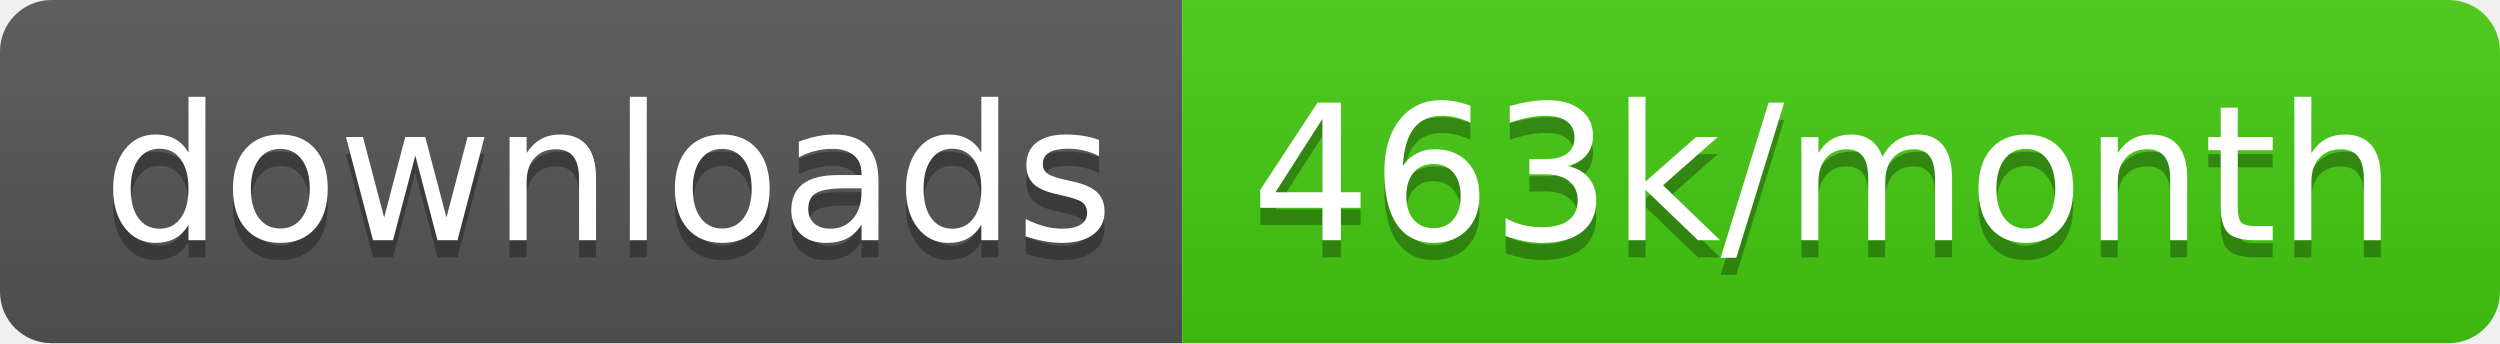
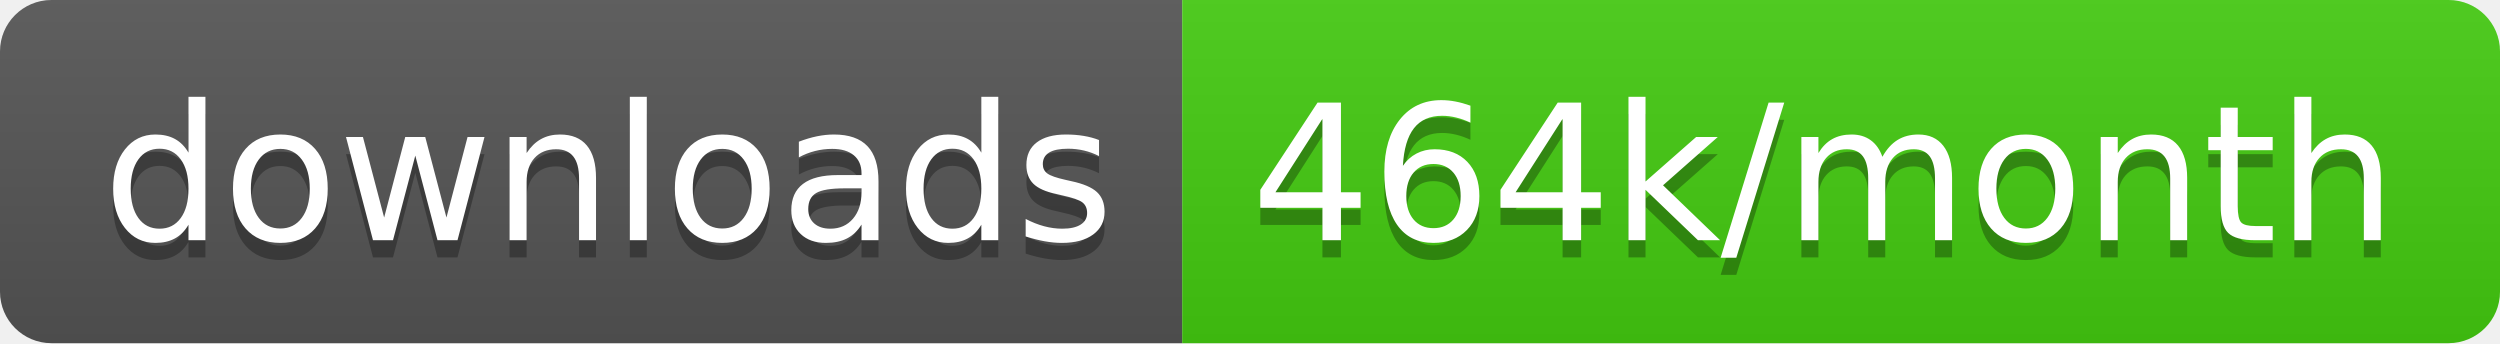
<svg xmlns="http://www.w3.org/2000/svg" width="145.7" height="20">
  <linearGradient id="smooth" x2="0" y2="100%">
    <stop offset="0" stop-color="#bbb" stop-opacity=".1" />
    <stop offset="1" stop-opacity=".1" />
  </linearGradient>
  <clipPath id="round">
    <rect width="145.7" height="20" rx="3" fill="#fff" />
  </clipPath>
  <g clip-path="url(#round)">
    <rect width="68.9" height="20" fill="#555" />
    <rect x="68.9" width="76.8" height="20" fill="#4c1" />
    <rect width="145.7" height="20" fill="url(#smooth)" />
  </g>
  <g fill="#fff" text-anchor="middle" font-family="DejaVu Sans,Verdana,Geneva,sans-serif" font-size="110">
    <text x="354.5" y="150" fill="#010101" fill-opacity=".3" transform="scale(0.1)" textLength="589.0" lengthAdjust="spacing">downloads</text>
    <text x="354.5" y="140" transform="scale(0.1)" textLength="589.0" lengthAdjust="spacing">downloads</text>
-     <text x="1063.0" y="150" fill="#010101" fill-opacity=".3" transform="scale(0.1)" textLength="668.0" lengthAdjust="spacing">463k/month</text>
-     <text x="1063.0" y="140" transform="scale(0.1)" textLength="668.0" lengthAdjust="spacing">463k/month</text>
+     <text x="1063.0" y="150" fill="#010101" fill-opacity=".3" transform="scale(0.1)" textLength="668.0" lengthAdjust="spacing">464k/month</text>
+     <text x="1063.0" y="140" transform="scale(0.1)" textLength="668.0" lengthAdjust="spacing">464k/month</text>
  </g>
</svg>
